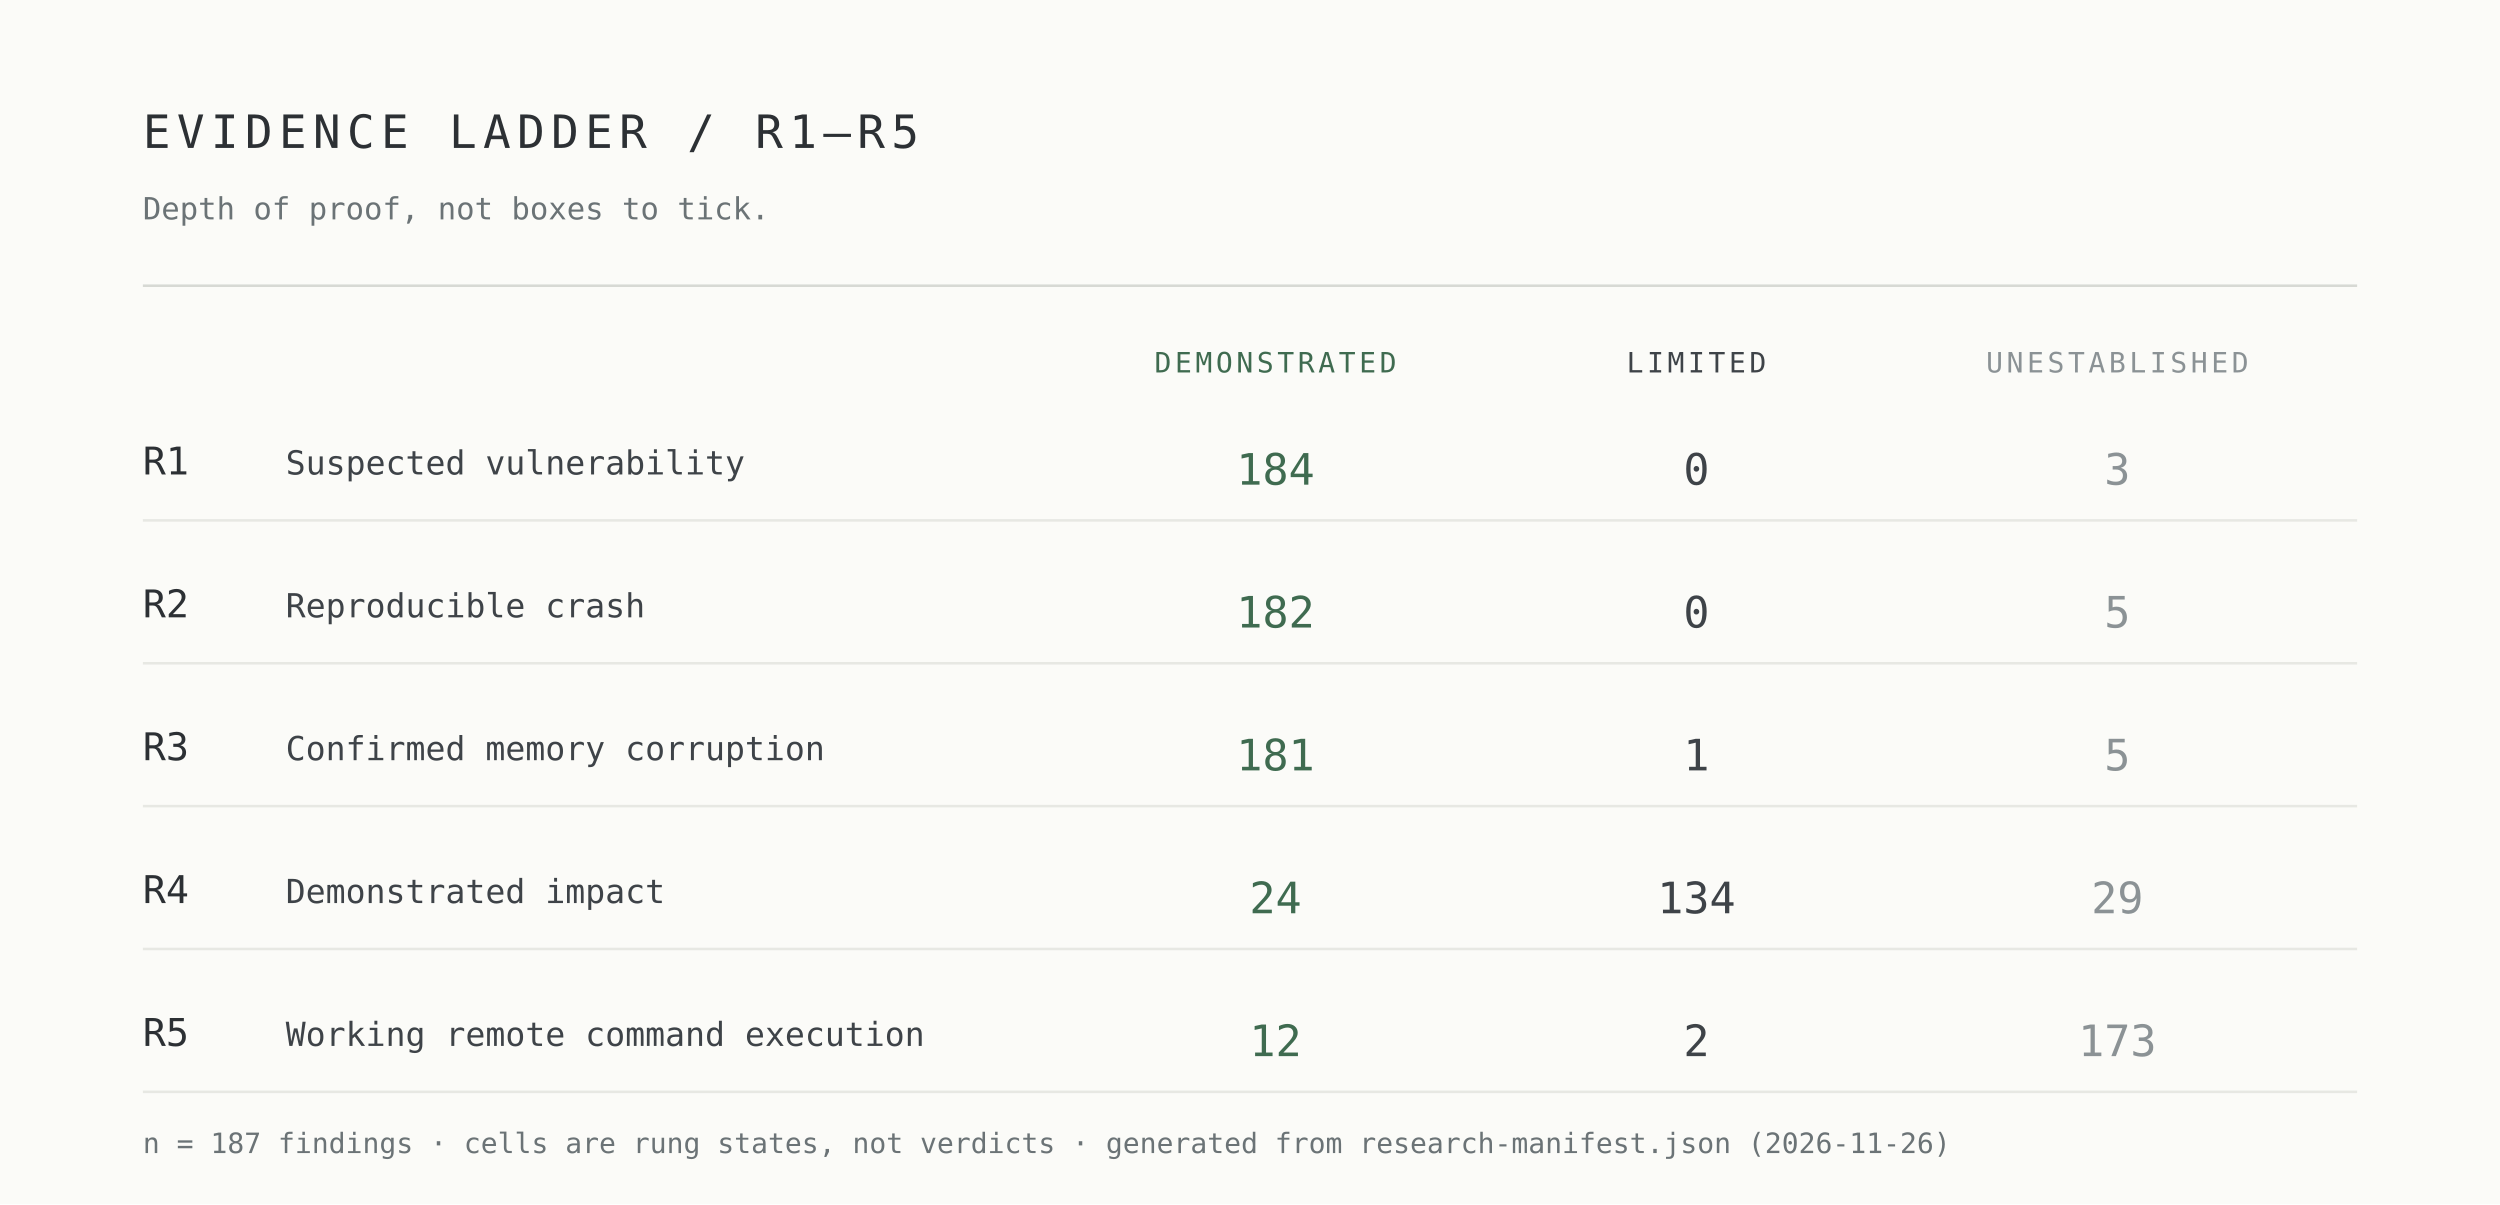
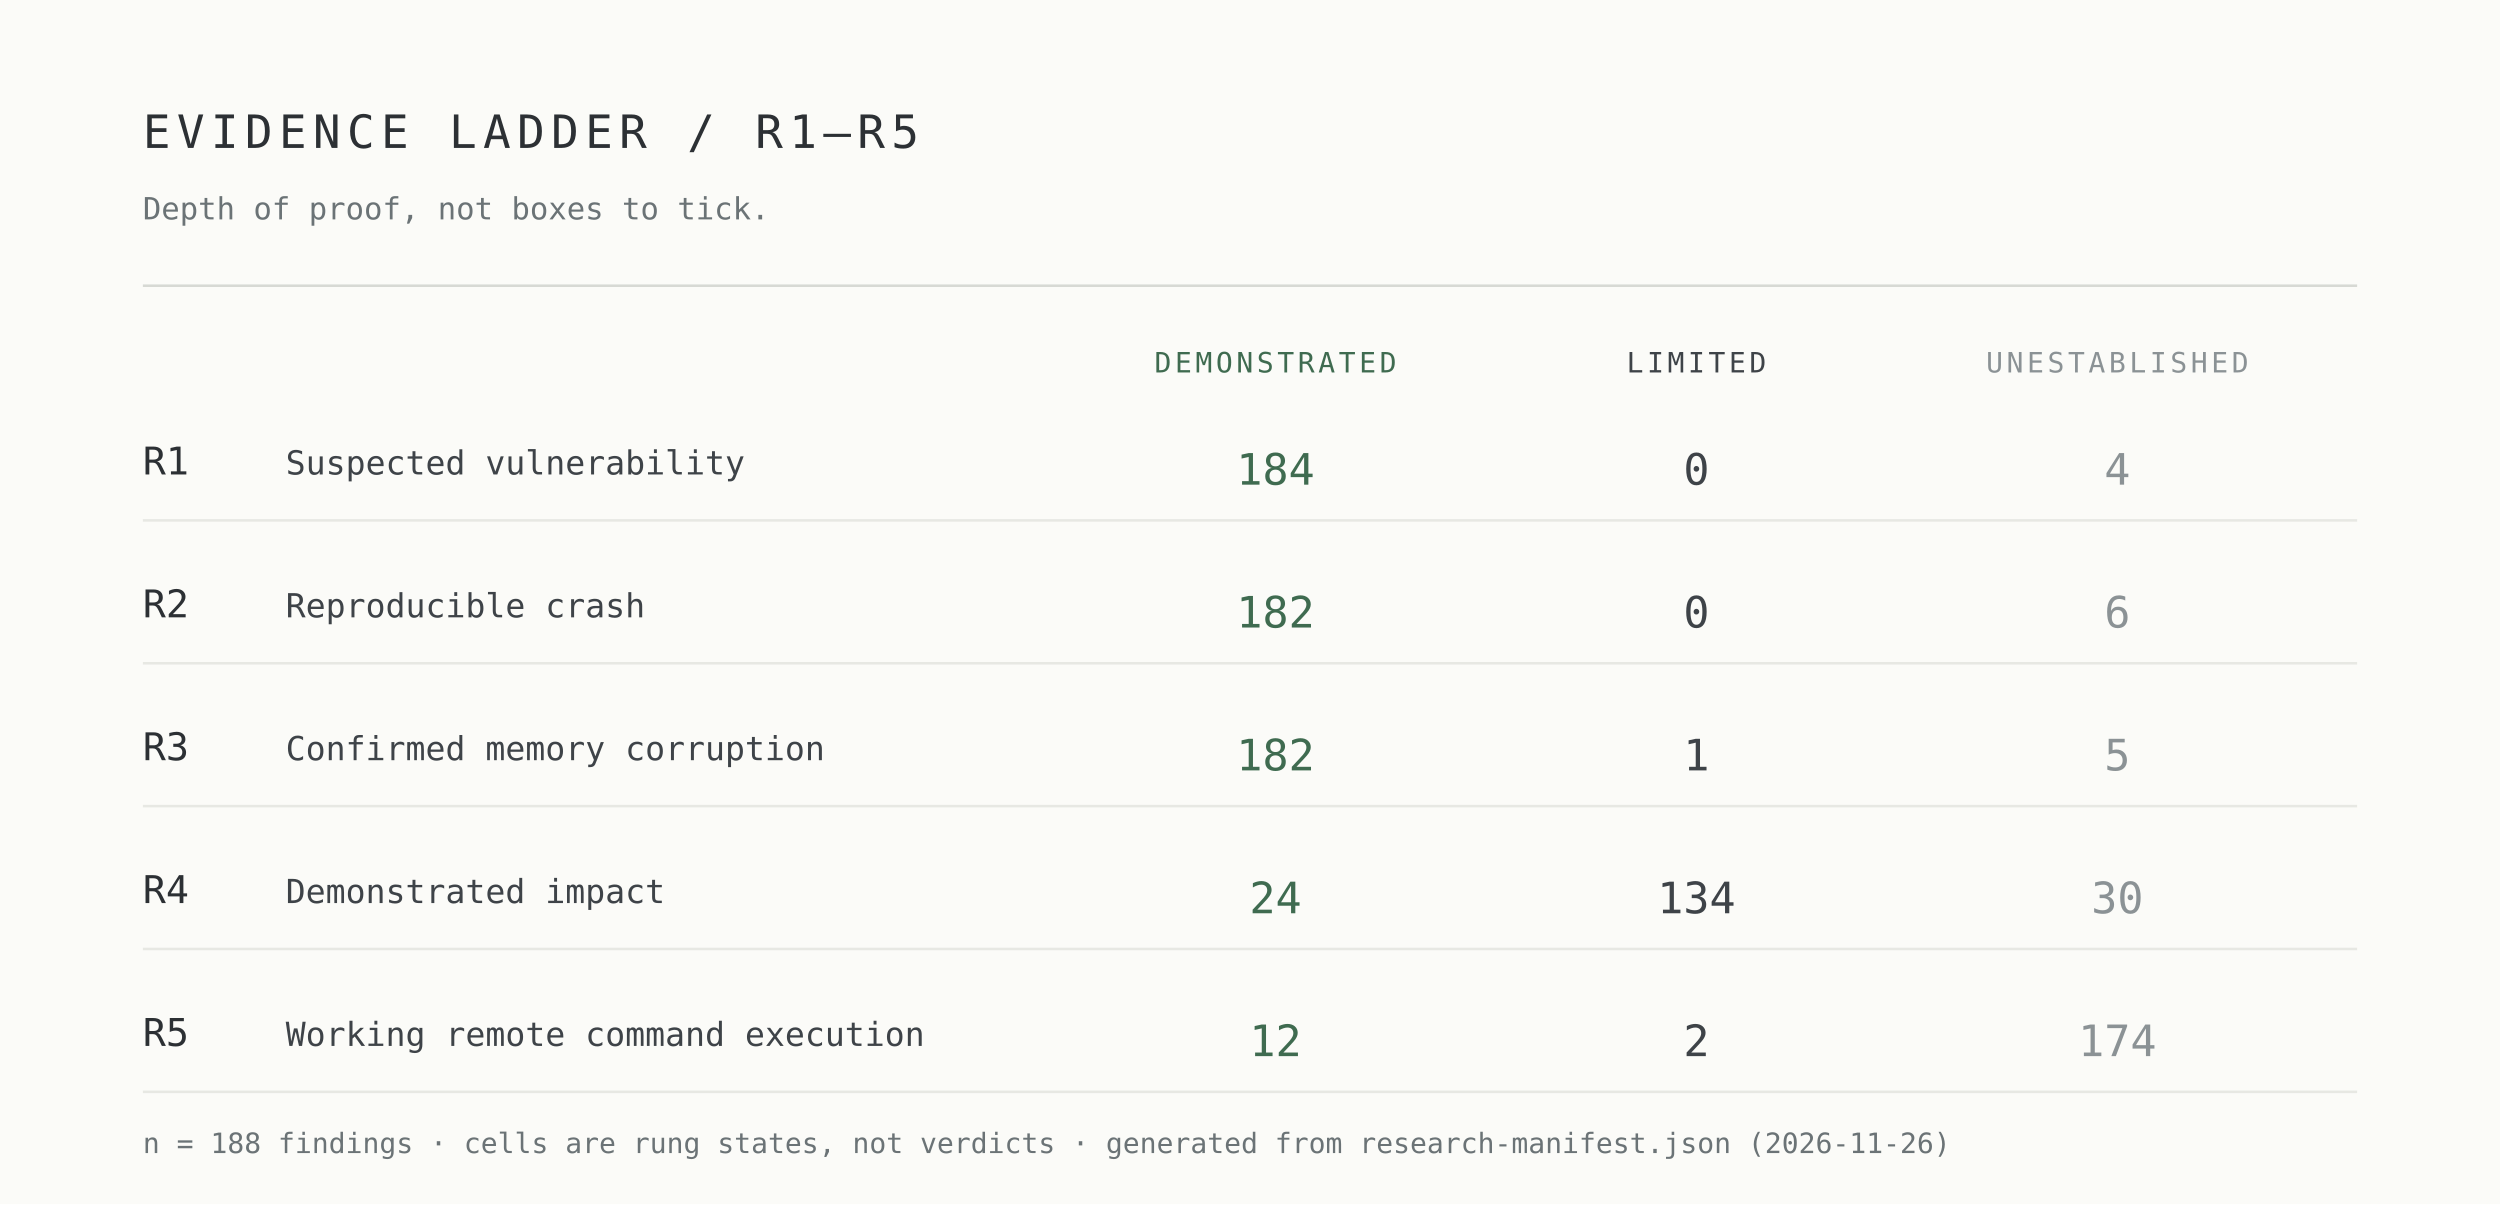
<svg xmlns="http://www.w3.org/2000/svg" width="980" height="472" viewBox="0 0 980 472" role="img" aria-label="Evidence ladder R1 to R5 by demonstrated, limited and unestablished cells">
  <rect width="980" height="472" fill="#fbfbf8" />
  <g font-family="ui-monospace,SFMono-Regular,Menlo,Consolas,monospace">
    <text x="56" y="58" font-size="18" letter-spacing="2.5" fill="#2c3034">EVIDENCE LADDER / R1–R5</text>
    <text x="56" y="86" font-size="12" fill="#6b7376">Depth of proof, not boxes to tick.</text>
    <line x1="56" y1="112" x2="924" y2="112" stroke="#d7d9d4" />
    <text x="500" y="146" font-size="11" letter-spacing="1.4" text-anchor="middle" fill="#3f6b50">DEMONSTRATED</text>
    <text x="665" y="146" font-size="11" letter-spacing="1.4" text-anchor="middle" fill="#3e4348">LIMITED</text>
    <text x="830" y="146" font-size="11" letter-spacing="1.4" text-anchor="middle" fill="#8b9295">UNESTABLISHED</text>
    <text x="56" y="186" font-size="15" fill="#2c3034">R1</text>
    <text x="112" y="186" font-size="13" fill="#3e4348">Suspected vulnerability</text>
    <text x="500" y="190" font-size="17" text-anchor="middle" fill="#3f6b50">184</text>
    <text x="665" y="190" font-size="17" text-anchor="middle" fill="#3e4348">0</text>
-     <text x="830" y="190" font-size="17" text-anchor="middle" fill="#8b9295">3</text>
+     <text x="830" y="190" font-size="17" text-anchor="middle" fill="#8b9295">4</text>
    <line x1="56" y1="204" x2="924" y2="204" stroke="#e7e8e3" />
    <text x="56" y="242" font-size="15" fill="#2c3034">R2</text>
    <text x="112" y="242" font-size="13" fill="#3e4348">Reproducible crash</text>
    <text x="500" y="246" font-size="17" text-anchor="middle" fill="#3f6b50">182</text>
    <text x="665" y="246" font-size="17" text-anchor="middle" fill="#3e4348">0</text>
-     <text x="830" y="246" font-size="17" text-anchor="middle" fill="#8b9295">5</text>
+     <text x="830" y="246" font-size="17" text-anchor="middle" fill="#8b9295">6</text>
    <line x1="56" y1="260" x2="924" y2="260" stroke="#e7e8e3" />
    <text x="56" y="298" font-size="15" fill="#2c3034">R3</text>
    <text x="112" y="298" font-size="13" fill="#3e4348">Confirmed memory corruption</text>
-     <text x="500" y="302" font-size="17" text-anchor="middle" fill="#3f6b50">181</text>
+     <text x="500" y="302" font-size="17" text-anchor="middle" fill="#3f6b50">182</text>
    <text x="665" y="302" font-size="17" text-anchor="middle" fill="#3e4348">1</text>
    <text x="830" y="302" font-size="17" text-anchor="middle" fill="#8b9295">5</text>
    <line x1="56" y1="316" x2="924" y2="316" stroke="#e7e8e3" />
    <text x="56" y="354" font-size="15" fill="#2c3034">R4</text>
    <text x="112" y="354" font-size="13" fill="#3e4348">Demonstrated impact</text>
    <text x="500" y="358" font-size="17" text-anchor="middle" fill="#3f6b50">24</text>
    <text x="665" y="358" font-size="17" text-anchor="middle" fill="#3e4348">134</text>
-     <text x="830" y="358" font-size="17" text-anchor="middle" fill="#8b9295">29</text>
+     <text x="830" y="358" font-size="17" text-anchor="middle" fill="#8b9295">30</text>
    <line x1="56" y1="372" x2="924" y2="372" stroke="#e7e8e3" />
    <text x="56" y="410" font-size="15" fill="#2c3034">R5</text>
    <text x="112" y="410" font-size="13" fill="#3e4348">Working remote command execution</text>
    <text x="500" y="414" font-size="17" text-anchor="middle" fill="#3f6b50">12</text>
    <text x="665" y="414" font-size="17" text-anchor="middle" fill="#3e4348">2</text>
-     <text x="830" y="414" font-size="17" text-anchor="middle" fill="#8b9295">173</text>
+     <text x="830" y="414" font-size="17" text-anchor="middle" fill="#8b9295">174</text>
    <line x1="56" y1="428" x2="924" y2="428" stroke="#e7e8e3" />
-     <text x="56" y="452" font-size="11" fill="#6b7376">n = 187 findings · cells are rung states, not verdicts · generated from research-manifest.json (2026-11-26)</text>
+     <text x="56" y="452" font-size="11" fill="#6b7376">n = 188 findings · cells are rung states, not verdicts · generated from research-manifest.json (2026-11-26)</text>
  </g>
</svg>
